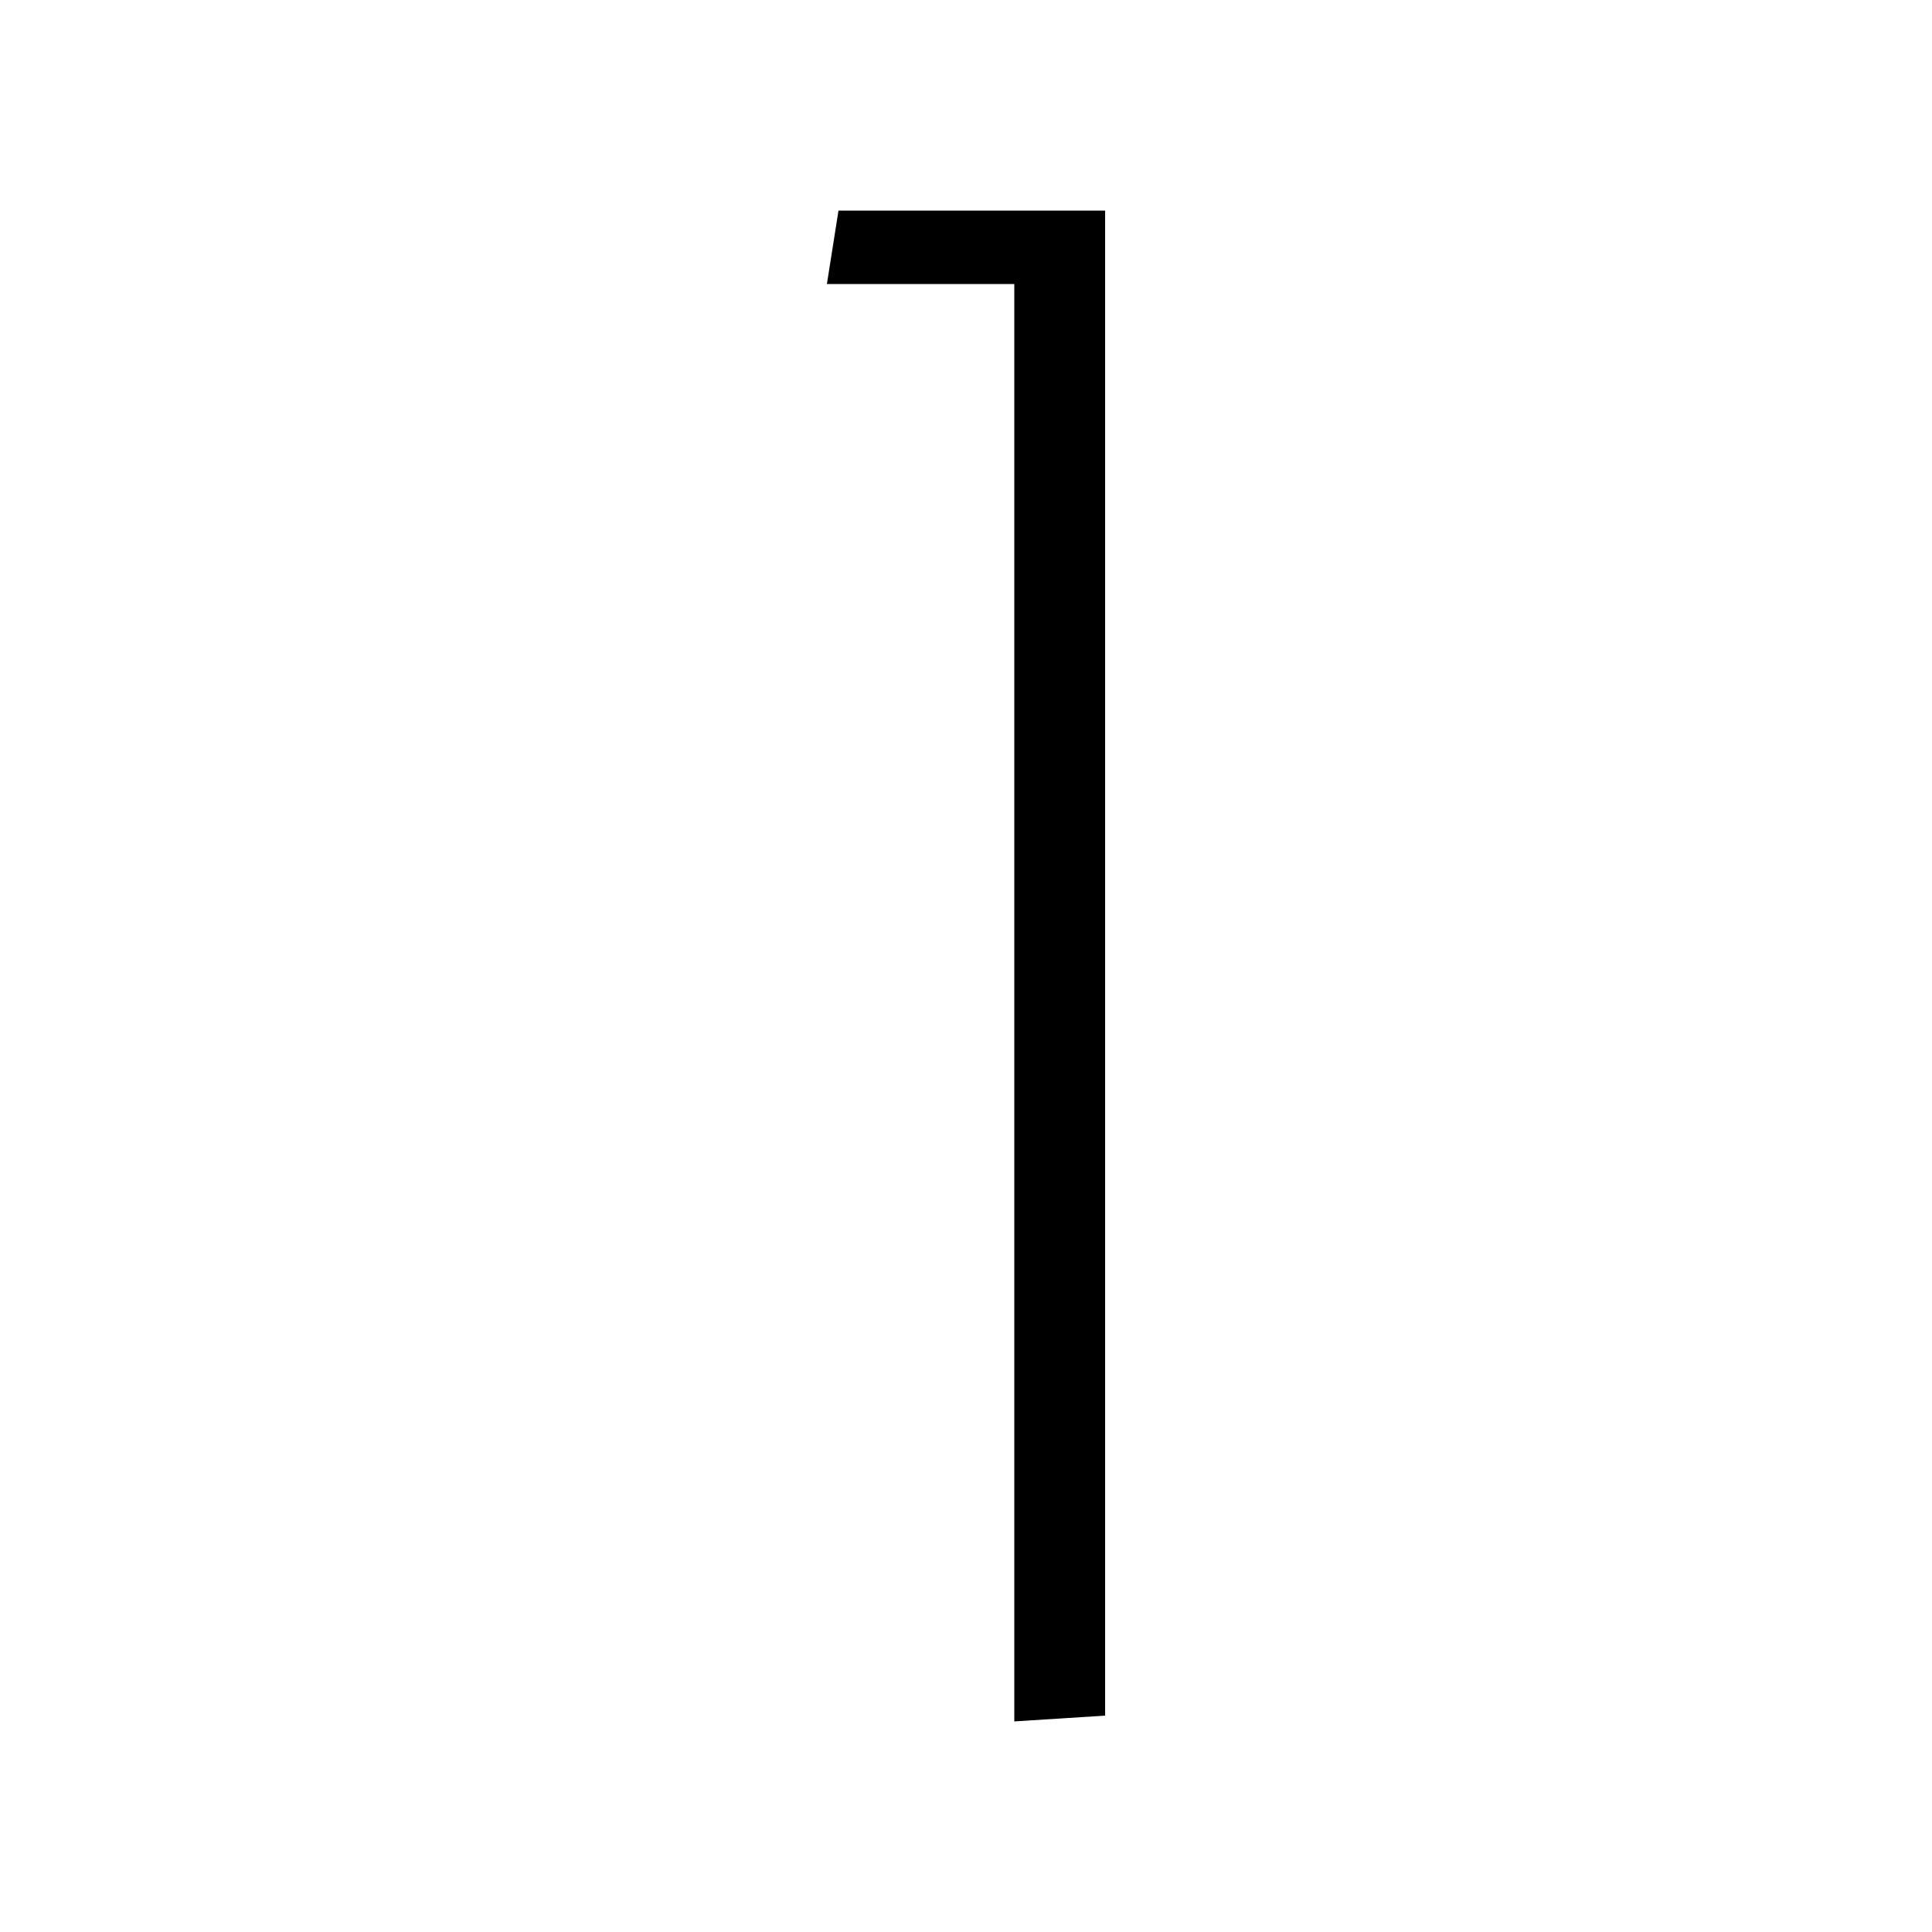
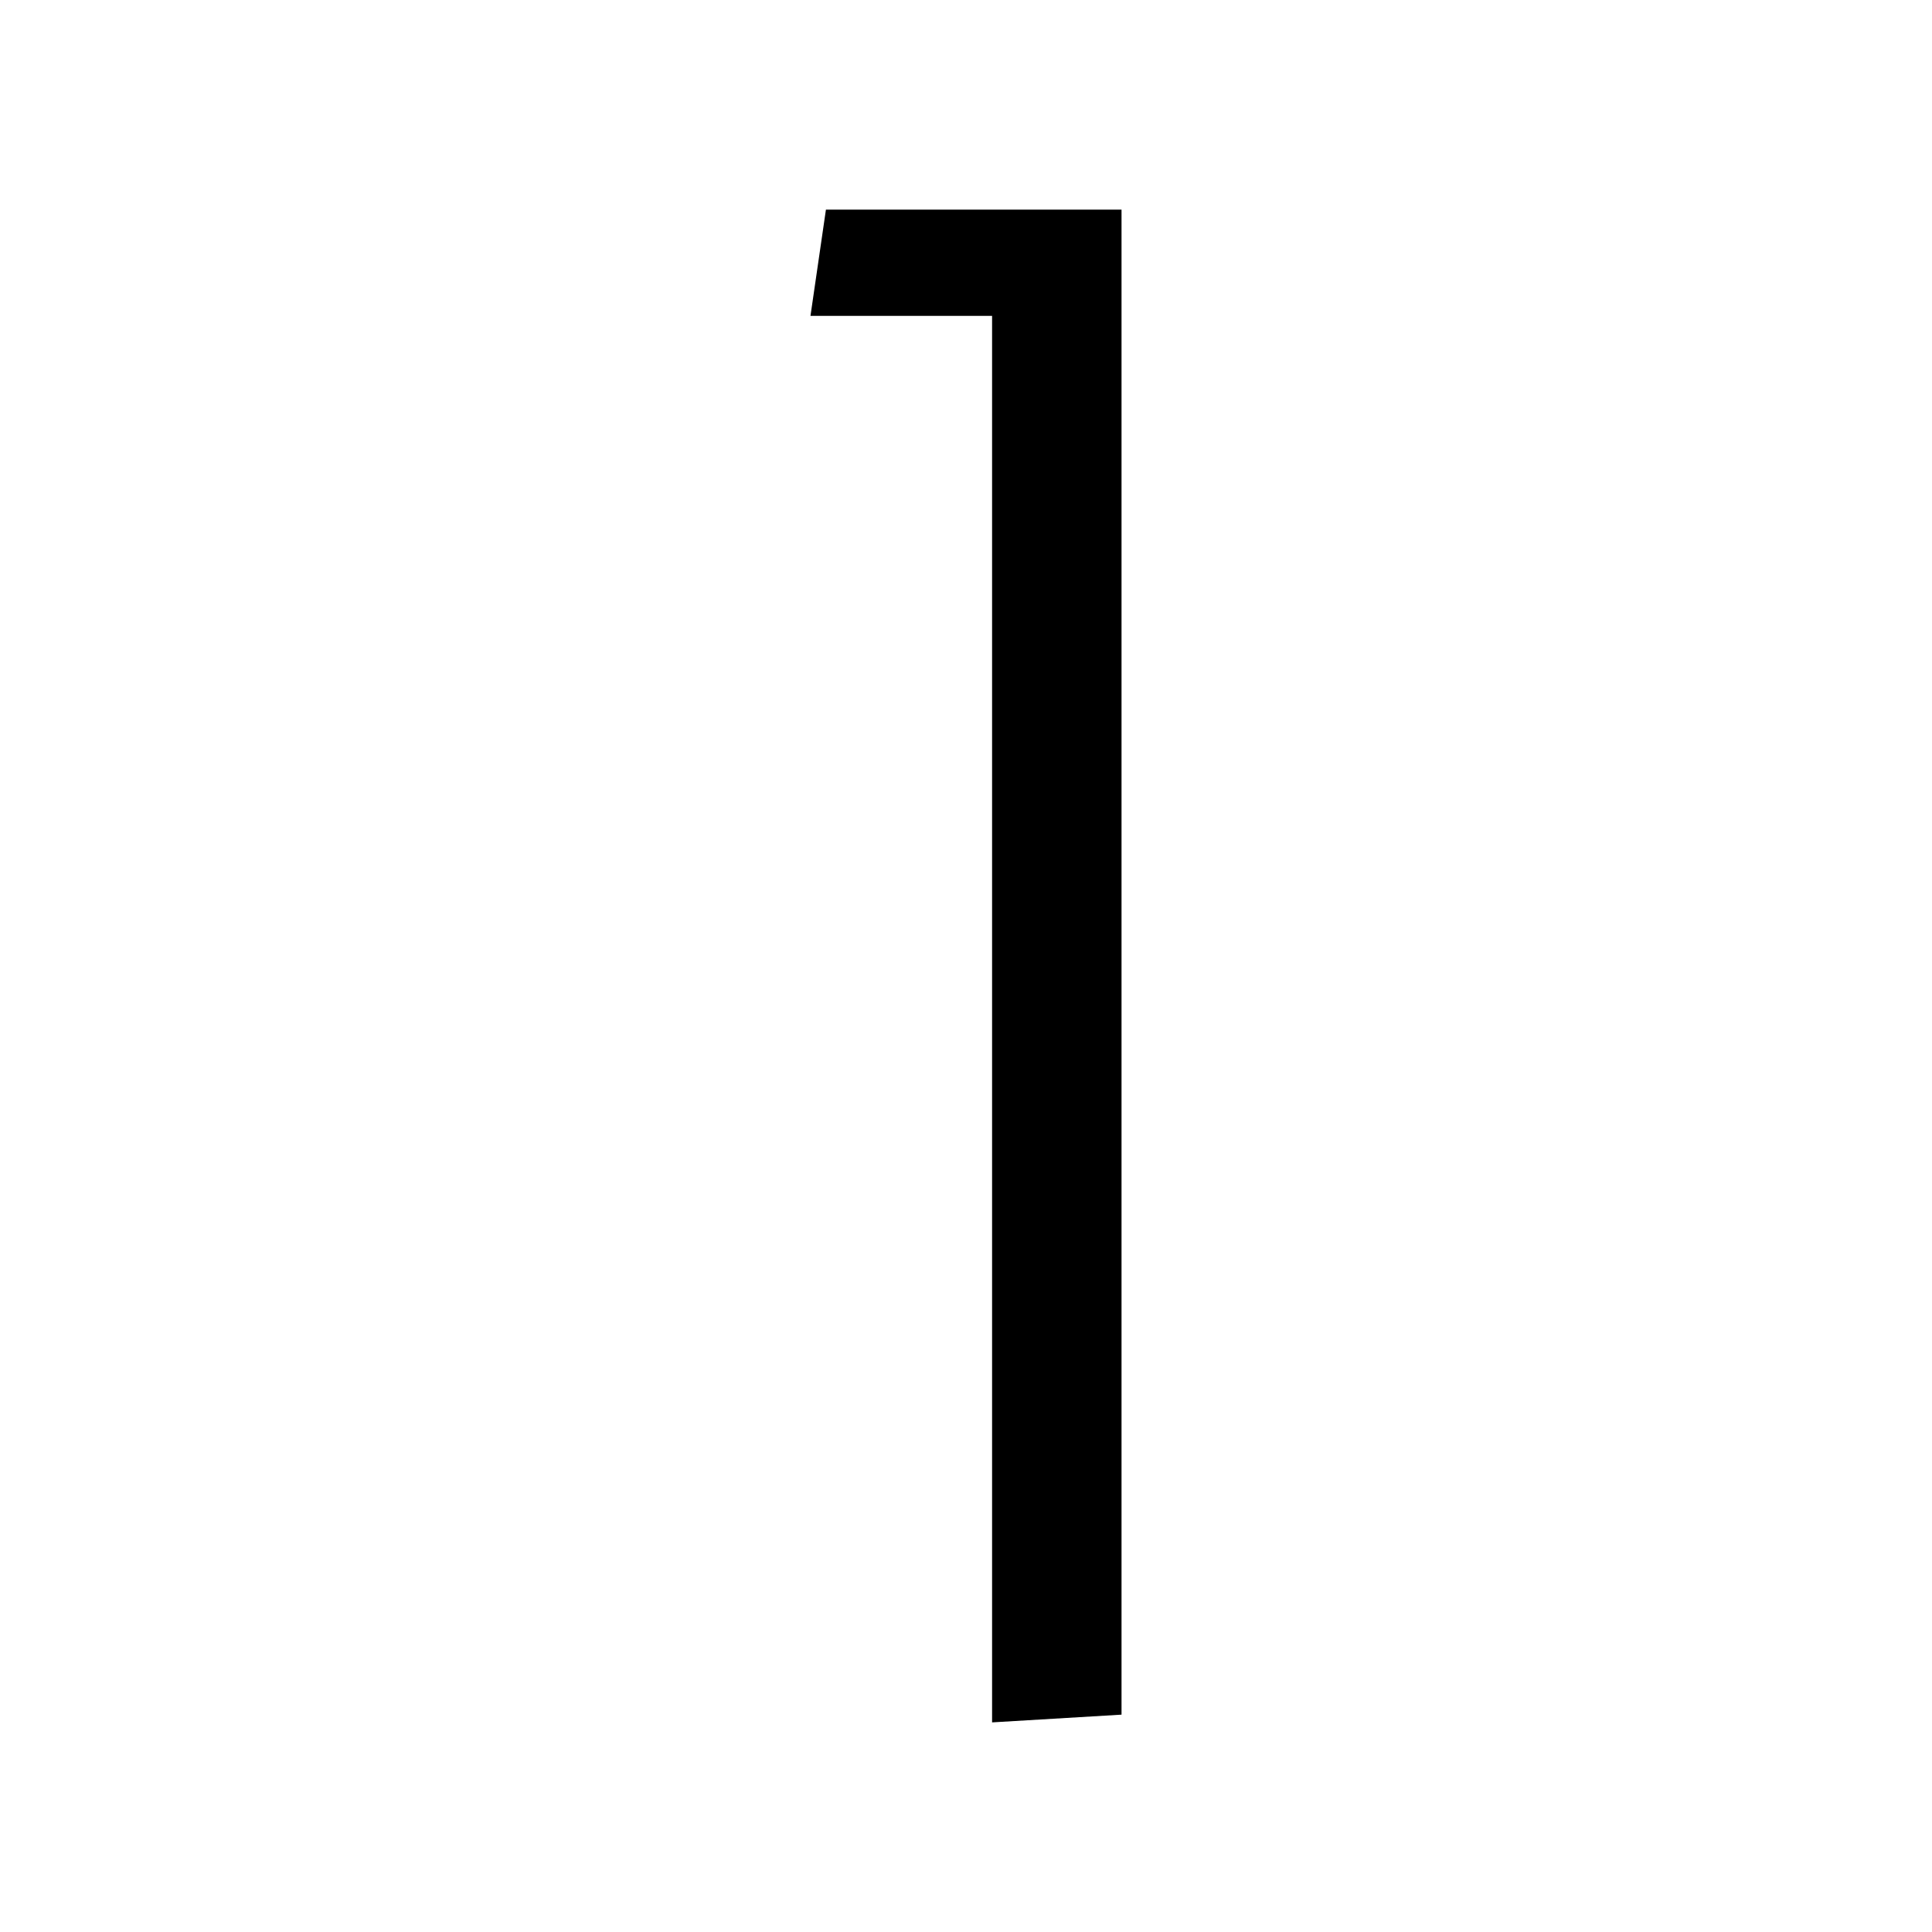
<svg xmlns="http://www.w3.org/2000/svg" version="1.1" viewBox="0 0 1000 1000">
-   <path d="M525 891v-782h47v779zM428 147l6 -38h121v38h-127z" />
+   <path d="M513.5 891.5v-783h67v779zM419.5 163.5l8 -55h129v55h-137z" />
</svg>
